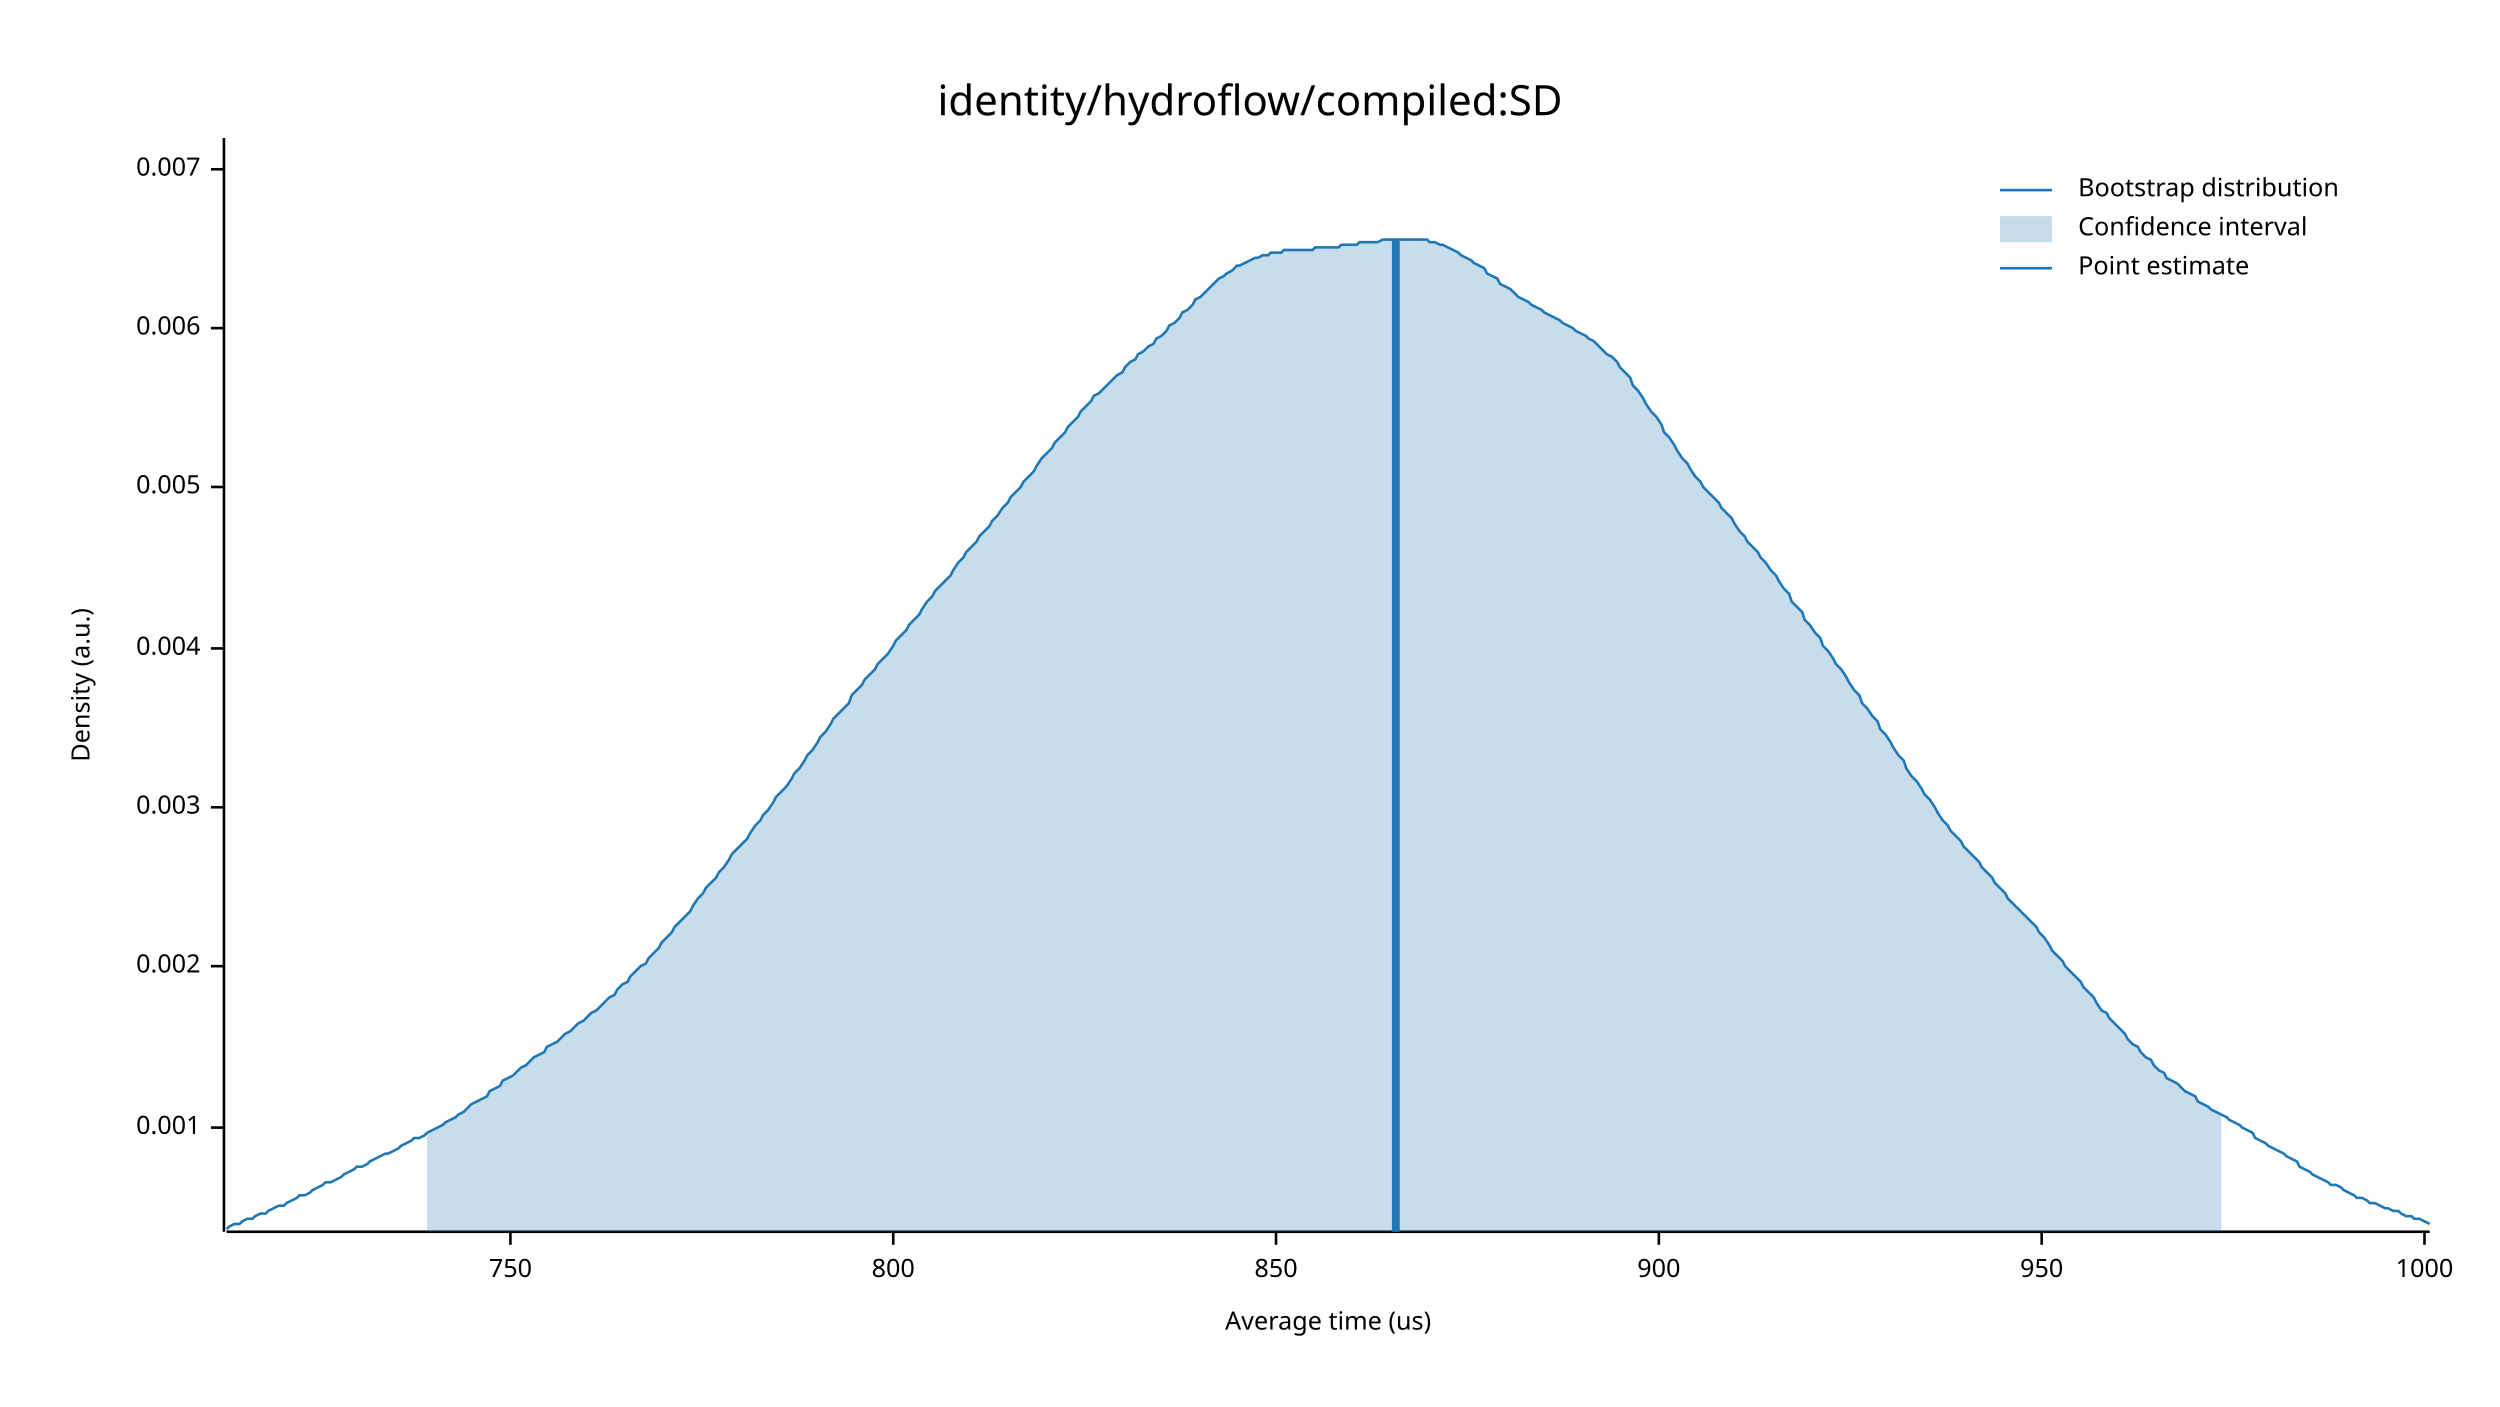
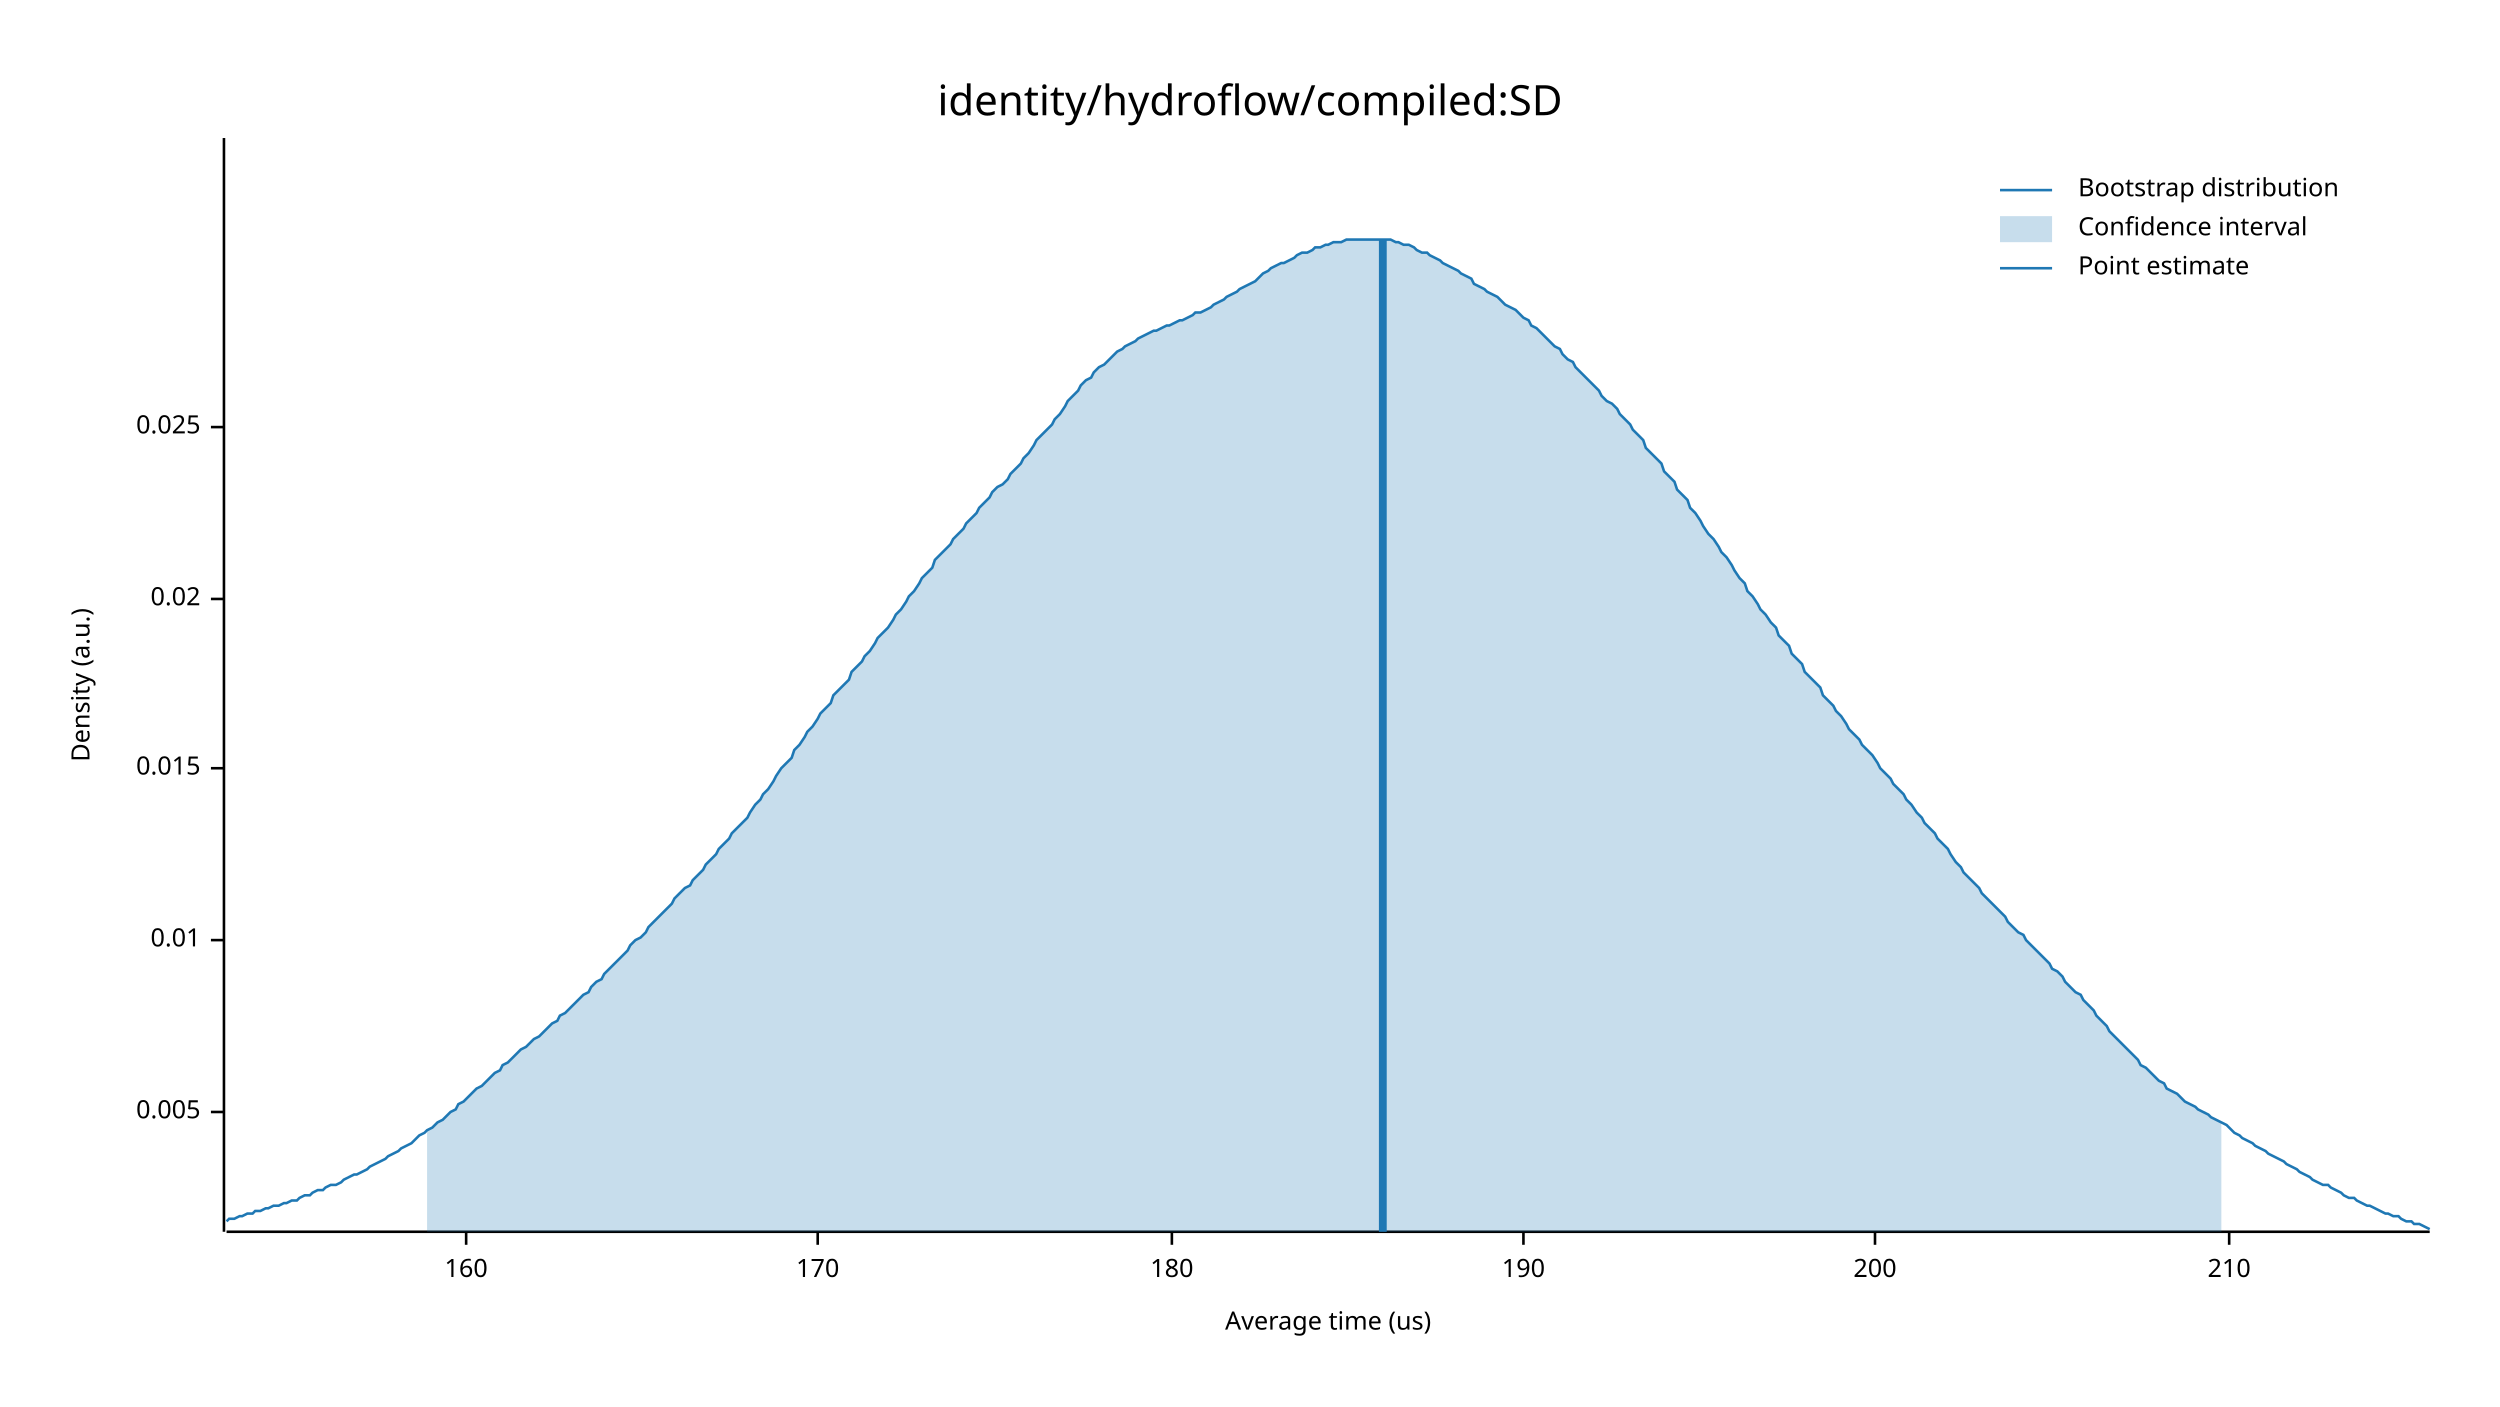
<svg xmlns="http://www.w3.org/2000/svg" width="960" height="540" viewBox="0 0 960 540">
  <text x="480" y="32" dy="0.76em" text-anchor="middle" font-family="sans-serif" font-size="16.129" opacity="1" fill="#000000">
identity/hydroflow/compiled:SD
</text>
  <text x="27" y="263" dy="0.76em" text-anchor="middle" font-family="sans-serif" font-size="9.677" opacity="1" fill="#000000" transform="rotate(270, 27, 263)">
Density (a.u.)
</text>
  <text x="510" y="513" dy="-0.5ex" text-anchor="middle" font-family="sans-serif" font-size="9.677" opacity="1" fill="#000000">
Average time (us)
</text>
  <polyline fill="none" opacity="1" stroke="#000000" stroke-width="1" points="86,53 86,473 " />
-   <text x="77" y="433" dy="0.5ex" text-anchor="end" font-family="sans-serif" font-size="9.677" opacity="1" fill="#000000">
- 0.001
- </text>
-   <polyline fill="none" opacity="1" stroke="#000000" stroke-width="1" points="81,433 86,433 " />
-   <text x="77" y="371" dy="0.5ex" text-anchor="end" font-family="sans-serif" font-size="9.677" opacity="1" fill="#000000">
- 0.002
- </text>
-   <polyline fill="none" opacity="1" stroke="#000000" stroke-width="1" points="81,371 86,371 " />
-   <text x="77" y="310" dy="0.5ex" text-anchor="end" font-family="sans-serif" font-size="9.677" opacity="1" fill="#000000">
- 0.003
- </text>
-   <polyline fill="none" opacity="1" stroke="#000000" stroke-width="1" points="81,310 86,310 " />
-   <text x="77" y="249" dy="0.5ex" text-anchor="end" font-family="sans-serif" font-size="9.677" opacity="1" fill="#000000">
- 0.004
- </text>
-   <polyline fill="none" opacity="1" stroke="#000000" stroke-width="1" points="81,249 86,249 " />
-   <text x="77" y="187" dy="0.5ex" text-anchor="end" font-family="sans-serif" font-size="9.677" opacity="1" fill="#000000">
+   <text x="77" y="427" dy="0.5ex" text-anchor="end" font-family="sans-serif" font-size="9.677" opacity="1" fill="#000000">
0.005
</text>
-   <polyline fill="none" opacity="1" stroke="#000000" stroke-width="1" points="81,187 86,187 " />
-   <text x="77" y="126" dy="0.5ex" text-anchor="end" font-family="sans-serif" font-size="9.677" opacity="1" fill="#000000">
- 0.006
+   <polyline fill="none" opacity="1" stroke="#000000" stroke-width="1" points="81,427 86,427 " />
+   <text x="77" y="361" dy="0.5ex" text-anchor="end" font-family="sans-serif" font-size="9.677" opacity="1" fill="#000000">
+ 0.01
</text>
-   <polyline fill="none" opacity="1" stroke="#000000" stroke-width="1" points="81,126 86,126 " />
-   <text x="77" y="65" dy="0.5ex" text-anchor="end" font-family="sans-serif" font-size="9.677" opacity="1" fill="#000000">
- 0.007
+   <polyline fill="none" opacity="1" stroke="#000000" stroke-width="1" points="81,361 86,361 " />
+   <text x="77" y="295" dy="0.5ex" text-anchor="end" font-family="sans-serif" font-size="9.677" opacity="1" fill="#000000">
+ 0.015
</text>
-   <polyline fill="none" opacity="1" stroke="#000000" stroke-width="1" points="81,65 86,65 " />
+   <polyline fill="none" opacity="1" stroke="#000000" stroke-width="1" points="81,295 86,295 " />
+   <text x="77" y="230" dy="0.5ex" text-anchor="end" font-family="sans-serif" font-size="9.677" opacity="1" fill="#000000">
+ 0.02
+ </text>
+   <polyline fill="none" opacity="1" stroke="#000000" stroke-width="1" points="81,230 86,230 " />
+   <text x="77" y="164" dy="0.5ex" text-anchor="end" font-family="sans-serif" font-size="9.677" opacity="1" fill="#000000">
+ 0.025
+ </text>
+   <polyline fill="none" opacity="1" stroke="#000000" stroke-width="1" points="81,164 86,164 " />
  <polyline fill="none" opacity="1" stroke="#000000" stroke-width="1" points="87,473 933,473 " />
-   <text x="196" y="483" dy="0.76em" text-anchor="middle" font-family="sans-serif" font-size="9.677" opacity="1" fill="#000000">
- 750
+   <text x="179" y="483" dy="0.76em" text-anchor="middle" font-family="sans-serif" font-size="9.677" opacity="1" fill="#000000">
+ 160
</text>
-   <polyline fill="none" opacity="1" stroke="#000000" stroke-width="1" points="196,473 196,478 " />
-   <text x="343" y="483" dy="0.76em" text-anchor="middle" font-family="sans-serif" font-size="9.677" opacity="1" fill="#000000">
- 800
+   <polyline fill="none" opacity="1" stroke="#000000" stroke-width="1" points="179,473 179,478 " />
+   <text x="314" y="483" dy="0.76em" text-anchor="middle" font-family="sans-serif" font-size="9.677" opacity="1" fill="#000000">
+ 170
</text>
-   <polyline fill="none" opacity="1" stroke="#000000" stroke-width="1" points="343,473 343,478 " />
-   <text x="490" y="483" dy="0.76em" text-anchor="middle" font-family="sans-serif" font-size="9.677" opacity="1" fill="#000000">
- 850
+   <polyline fill="none" opacity="1" stroke="#000000" stroke-width="1" points="314,473 314,478 " />
+   <text x="450" y="483" dy="0.76em" text-anchor="middle" font-family="sans-serif" font-size="9.677" opacity="1" fill="#000000">
+ 180
</text>
-   <polyline fill="none" opacity="1" stroke="#000000" stroke-width="1" points="490,473 490,478 " />
-   <text x="637" y="483" dy="0.76em" text-anchor="middle" font-family="sans-serif" font-size="9.677" opacity="1" fill="#000000">
- 900
+   <polyline fill="none" opacity="1" stroke="#000000" stroke-width="1" points="450,473 450,478 " />
+   <text x="585" y="483" dy="0.76em" text-anchor="middle" font-family="sans-serif" font-size="9.677" opacity="1" fill="#000000">
+ 190
</text>
-   <polyline fill="none" opacity="1" stroke="#000000" stroke-width="1" points="637,473 637,478 " />
-   <text x="784" y="483" dy="0.76em" text-anchor="middle" font-family="sans-serif" font-size="9.677" opacity="1" fill="#000000">
- 950
+   <polyline fill="none" opacity="1" stroke="#000000" stroke-width="1" points="585,473 585,478 " />
+   <text x="720" y="483" dy="0.76em" text-anchor="middle" font-family="sans-serif" font-size="9.677" opacity="1" fill="#000000">
+ 200
</text>
-   <polyline fill="none" opacity="1" stroke="#000000" stroke-width="1" points="784,473 784,478 " />
-   <text x="931" y="483" dy="0.76em" text-anchor="middle" font-family="sans-serif" font-size="9.677" opacity="1" fill="#000000">
- 1000
+   <polyline fill="none" opacity="1" stroke="#000000" stroke-width="1" points="720,473 720,478 " />
+   <text x="856" y="483" dy="0.76em" text-anchor="middle" font-family="sans-serif" font-size="9.677" opacity="1" fill="#000000">
+ 210
</text>
-   <polyline fill="none" opacity="1" stroke="#000000" stroke-width="1" points="931,473 931,478 " />
-   <polyline fill="none" opacity="1" stroke="#1F78B4" stroke-width="1" points="87,472 88,471 90,470 92,470 93,469 95,468 97,468 98,467 100,466 102,466 103,465 105,464 107,463 109,463 110,462 112,461 114,460 115,459 117,459 119,458 120,457 122,456 124,455 125,454 127,454 129,453 131,452 132,451 134,450 136,449 137,448 139,448 141,447 142,446 144,445 146,444 148,443 149,443 151,442 153,441 154,440 156,439 158,438 159,437 161,437 163,436 164,435 166,434 168,433 170,432 171,431 173,430 175,429 176,428 178,427 180,425 181,424 183,423 185,422 187,421 188,419 190,418 192,417 193,415 195,414 197,413 198,412 200,410 202,409 203,408 205,406 207,405 209,404 210,402 212,401 214,400 215,399 217,397 219,396 220,395 222,393 224,392 226,390 227,389 229,388 231,386 232,385 234,383 236,382 237,380 239,378 241,377 242,375 244,373 246,371 248,370 249,368 251,366 253,364 254,362 256,360 258,358 259,356 261,354 263,352 265,350 266,348 268,345 270,343 271,341 273,339 275,337 276,335 278,333 280,330 281,328 283,326 285,324 287,322 288,320 290,317 292,315 293,313 295,311 297,308 298,306 300,304 302,302 304,299 305,297 307,295 309,292 310,290 312,288 314,285 315,283 317,281 319,278 320,276 322,274 324,272 326,270 327,267 329,265 331,263 332,261 334,259 336,257 337,255 339,253 341,251 343,248 344,246 346,244 348,242 349,240 351,238 353,236 354,234 356,231 358,229 359,227 361,225 363,223 365,221 366,219 368,216 370,214 371,212 373,210 375,208 376,206 378,204 380,202 381,200 383,198 385,195 387,193 388,191 390,189 392,187 393,185 395,183 397,181 398,179 400,176 402,174 404,172 405,170 407,168 409,166 410,164 412,162 414,160 415,158 417,156 419,154 420,152 422,151 424,149 426,147 427,146 429,144 431,143 432,141 434,139 436,138 437,136 439,135 441,133 443,132 444,130 446,129 448,127 449,125 451,124 453,122 454,120 456,119 458,117 459,115 461,114 463,112 465,110 466,109 468,107 470,106 471,105 473,104 475,102 476,102 478,101 480,100 482,99 483,99 485,98 487,98 488,97 490,97 492,97 493,96 495,96 497,96 498,96 500,96 502,96 504,96 505,95 507,95 509,95 510,95 512,95 514,95 515,94 517,94 519,94 521,94 522,93 524,93 526,93 527,93 529,93 531,92 532,92 534,92 536,92 537,92 539,92 541,92 543,92 544,92 546,92 548,92 549,93 551,93 553,94 554,94 556,95 558,96 560,97 561,98 563,99 565,100 566,101 568,102 570,103 571,105 573,106 575,107 576,109 578,110 580,111 582,113 583,114 585,115 587,116 588,117 590,118 592,119 593,120 595,121 597,122 599,123 600,124 602,125 604,126 605,127 607,128 609,129 610,130 612,131 614,133 615,134 617,136 619,137 621,139 622,141 624,143 626,145 627,148 629,150 631,153 632,155 634,158 636,160 638,163 639,166 641,168 643,171 644,173 646,176 648,178 649,180 651,183 653,185 654,187 656,189 658,191 660,193 661,195 663,197 665,199 666,201 668,204 670,206 671,208 673,210 675,212 676,214 678,216 680,219 682,221 683,223 685,226 687,228 688,231 690,233 692,235 693,238 695,240 697,243 699,245 700,248 702,250 704,253 705,255 707,257 709,260 710,262 712,265 714,267 715,270 717,272 719,275 721,277 722,280 724,282 726,285 727,287 729,290 731,292 732,295 734,298 736,300 738,303 739,305 741,307 743,310 744,312 746,315 748,317 749,319 751,321 753,323 754,325 756,327 758,329 760,331 761,333 763,335 765,337 766,339 768,341 770,343 771,345 773,347 775,349 777,351 778,352 780,354 782,356 783,358 785,360 787,363 788,365 790,367 792,369 793,371 795,373 797,375 799,377 800,379 802,381 804,383 805,385 807,388 809,389 810,391 812,393 814,395 816,397 817,399 819,401 821,402 822,404 824,406 826,407 827,409 829,411 831,412 832,414 834,415 836,416 838,418 839,419 841,420 843,421 844,423 846,424 848,425 849,426 851,427 853,428 855,429 856,430 858,431 860,432 861,433 863,434 865,435 866,437 868,438 870,439 871,440 873,441 875,442 877,443 878,444 880,445 882,446 883,448 885,449 887,450 888,451 890,452 892,453 894,454 895,455 897,455 899,456 900,457 902,458 904,459 905,460 907,460 909,461 910,462 912,462 914,463 916,464 917,464 919,465 921,465 922,466 924,467 926,467 927,468 929,468 931,469 933,470 " />
-   <polygon opacity="0.25" fill="#1F78B4" points="164,435 166,434 168,433 170,432 171,431 173,430 175,429 176,428 178,427 180,425 181,424 183,423 185,422 187,421 188,419 190,418 192,417 193,415 195,414 197,413 198,412 200,410 202,409 203,408 205,406 207,405 209,404 210,402 212,401 214,400 215,399 217,397 219,396 220,395 222,393 224,392 226,390 227,389 229,388 231,386 232,385 234,383 236,382 237,380 239,378 241,377 242,375 244,373 246,371 248,370 249,368 251,366 253,364 254,362 256,360 258,358 259,356 261,354 263,352 265,350 266,348 268,345 270,343 271,341 273,339 275,337 276,335 278,333 280,330 281,328 283,326 285,324 287,322 288,320 290,317 292,315 293,313 295,311 297,308 298,306 300,304 302,302 304,299 305,297 307,295 309,292 310,290 312,288 314,285 315,283 317,281 319,278 320,276 322,274 324,272 326,270 327,267 329,265 331,263 332,261 334,259 336,257 337,255 339,253 341,251 343,248 344,246 346,244 348,242 349,240 351,238 353,236 354,234 356,231 358,229 359,227 361,225 363,223 365,221 366,219 368,216 370,214 371,212 373,210 375,208 376,206 378,204 380,202 381,200 383,198 385,195 387,193 388,191 390,189 392,187 393,185 395,183 397,181 398,179 400,176 402,174 404,172 405,170 407,168 409,166 410,164 412,162 414,160 415,158 417,156 419,154 420,152 422,151 424,149 426,147 427,146 429,144 431,143 432,141 434,139 436,138 437,136 439,135 441,133 443,132 444,130 446,129 448,127 449,125 451,124 453,122 454,120 456,119 458,117 459,115 461,114 463,112 465,110 466,109 468,107 470,106 471,105 473,104 475,102 476,102 478,101 480,100 482,99 483,99 485,98 487,98 488,97 490,97 492,97 493,96 495,96 497,96 498,96 500,96 502,96 504,96 505,95 507,95 509,95 510,95 512,95 514,95 515,94 517,94 519,94 521,94 522,93 524,93 526,93 527,93 529,93 531,92 532,92 534,92 536,92 537,92 539,92 541,92 543,92 544,92 546,92 548,92 549,93 551,93 553,94 554,94 556,95 558,96 560,97 561,98 563,99 565,100 566,101 568,102 570,103 571,105 573,106 575,107 576,109 578,110 580,111 582,113 583,114 585,115 587,116 588,117 590,118 592,119 593,120 595,121 597,122 599,123 600,124 602,125 604,126 605,127 607,128 609,129 610,130 612,131 614,133 615,134 617,136 619,137 621,139 622,141 624,143 626,145 627,148 629,150 631,153 632,155 634,158 636,160 638,163 639,166 641,168 643,171 644,173 646,176 648,178 649,180 651,183 653,185 654,187 656,189 658,191 660,193 661,195 663,197 665,199 666,201 668,204 670,206 671,208 673,210 675,212 676,214 678,216 680,219 682,221 683,223 685,226 687,228 688,231 690,233 692,235 693,238 695,240 697,243 699,245 700,248 702,250 704,253 705,255 707,257 709,260 710,262 712,265 714,267 715,270 717,272 719,275 721,277 722,280 724,282 726,285 727,287 729,290 731,292 732,295 734,298 736,300 738,303 739,305 741,307 743,310 744,312 746,315 748,317 749,319 751,321 753,323 754,325 756,327 758,329 760,331 761,333 763,335 765,337 766,339 768,341 770,343 771,345 773,347 775,349 777,351 778,352 780,354 782,356 783,358 785,360 787,363 788,365 790,367 792,369 793,371 795,373 797,375 799,377 800,379 802,381 804,383 805,385 807,388 809,389 810,391 812,393 814,395 816,397 817,399 819,401 821,402 822,404 824,406 826,407 827,409 829,411 831,412 832,414 834,415 836,416 838,418 839,419 841,420 843,421 844,423 846,424 848,425 849,426 851,427 853,428 853,473 164,473 " />
-   <polyline fill="none" opacity="1" stroke="#1F78B4" stroke-width="3" points="536,473 536,92 " />
+   <polyline fill="none" opacity="1" stroke="#000000" stroke-width="1" points="856,473 856,478 " />
+   <polyline fill="none" opacity="1" stroke="#1F78B4" stroke-width="1" points="87,469 88,468 90,468 92,467 93,467 95,466 97,466 98,465 100,465 102,464 103,464 105,463 107,463 109,462 110,462 112,461 114,461 115,460 117,459 119,459 120,458 122,457 124,457 125,456 127,455 129,455 131,454 132,453 134,452 136,451 137,451 139,450 141,449 142,448 144,447 146,446 148,445 149,444 151,443 153,442 154,441 156,440 158,439 159,438 161,436 163,435 164,434 166,433 168,431 170,430 171,429 173,427 175,426 176,424 178,423 180,421 181,420 183,418 185,417 187,415 188,414 190,412 192,411 193,409 195,408 197,406 198,405 200,403 202,402 203,401 205,399 207,398 209,396 210,395 212,393 214,392 215,390 217,389 219,387 220,386 222,384 224,382 226,381 227,379 229,377 231,376 232,374 234,372 236,370 237,369 239,367 241,365 242,363 244,361 246,360 248,358 249,356 251,354 253,352 254,351 256,349 258,347 259,345 261,343 263,341 265,340 266,338 268,336 270,334 271,332 273,330 275,328 276,326 278,324 280,322 281,320 283,318 285,316 287,314 288,312 290,309 292,307 293,305 295,303 297,300 298,298 300,295 302,293 304,291 305,288 307,286 309,283 310,281 312,279 314,276 315,274 317,272 319,270 320,267 322,265 324,263 326,261 327,258 329,256 331,254 332,252 334,250 336,247 337,245 339,243 341,241 343,238 344,236 346,234 348,231 349,229 351,227 353,224 354,222 356,220 358,218 359,215 361,213 363,211 365,209 366,207 368,205 370,203 371,201 373,199 375,197 376,195 378,193 380,191 381,189 383,187 385,186 387,184 388,182 390,180 392,178 393,176 395,174 397,171 398,169 400,167 402,165 404,163 405,161 407,159 409,156 410,154 412,152 414,150 415,148 417,146 419,145 420,143 422,141 424,140 426,138 427,137 429,135 431,134 432,133 434,132 436,131 437,130 439,129 441,128 443,127 444,127 446,126 448,125 449,125 451,124 453,123 454,123 456,122 458,121 459,120 461,120 463,119 465,118 466,117 468,116 470,115 471,114 473,113 475,112 476,111 478,110 480,109 482,108 483,107 485,105 487,104 488,103 490,102 492,101 493,101 495,100 497,99 498,98 500,97 502,97 504,96 505,95 507,95 509,94 510,94 512,93 514,93 515,93 517,92 519,92 521,92 522,92 524,92 526,92 527,92 529,92 531,92 532,92 534,92 536,93 537,93 539,94 541,94 543,95 544,96 546,97 548,97 549,98 551,99 553,100 554,101 556,102 558,103 560,104 561,105 563,106 565,107 566,109 568,110 570,111 571,112 573,113 575,114 576,115 578,117 580,118 582,119 583,120 585,122 587,123 588,125 590,126 592,128 593,129 595,131 597,133 599,134 600,136 602,138 604,139 605,141 607,143 609,145 610,146 612,148 614,150 615,152 617,154 619,155 621,157 622,159 624,161 626,163 627,165 629,167 631,169 632,172 634,174 636,176 638,178 639,181 641,183 643,185 644,188 646,190 648,192 649,195 651,197 653,200 654,202 656,205 658,207 660,210 661,212 663,214 665,217 666,219 668,222 670,224 671,227 673,229 675,232 676,234 678,236 680,239 682,241 683,244 685,246 687,248 688,251 690,253 692,255 693,258 695,260 697,262 699,264 700,267 702,269 704,271 705,273 707,275 709,278 710,280 712,282 714,284 715,286 717,288 719,290 721,293 722,295 724,297 726,299 727,301 729,303 731,305 732,307 734,309 736,312 738,314 739,316 741,318 743,320 744,322 746,324 748,326 749,328 751,331 753,333 754,335 756,337 758,339 760,341 761,343 763,345 765,347 766,348 768,350 770,352 771,354 773,356 775,358 777,359 778,361 780,363 782,365 783,366 785,368 787,370 788,372 790,373 792,375 793,377 795,379 797,381 799,382 800,384 802,386 804,388 805,390 807,392 809,394 810,396 812,398 814,400 816,402 817,403 819,405 821,407 822,409 824,410 826,412 827,413 829,415 831,416 832,418 834,419 836,420 838,422 839,423 841,424 843,425 844,426 846,427 848,428 849,429 851,430 853,431 855,432 856,433 858,435 860,436 861,437 863,438 865,439 866,440 868,441 870,442 871,443 873,444 875,445 877,446 878,447 880,448 882,449 883,450 885,451 887,452 888,453 890,454 892,455 894,455 895,456 897,457 899,458 900,459 902,460 904,460 905,461 907,462 909,463 910,463 912,464 914,465 916,466 917,466 919,467 921,467 922,468 924,469 926,469 927,470 929,470 931,471 933,472 " />
+   <polygon opacity="0.25" fill="#1F78B4" points="164,434 166,433 168,431 170,430 171,429 173,427 175,426 176,424 178,423 180,421 181,420 183,418 185,417 187,415 188,414 190,412 192,411 193,409 195,408 197,406 198,405 200,403 202,402 203,401 205,399 207,398 209,396 210,395 212,393 214,392 215,390 217,389 219,387 220,386 222,384 224,382 226,381 227,379 229,377 231,376 232,374 234,372 236,370 237,369 239,367 241,365 242,363 244,361 246,360 248,358 249,356 251,354 253,352 254,351 256,349 258,347 259,345 261,343 263,341 265,340 266,338 268,336 270,334 271,332 273,330 275,328 276,326 278,324 280,322 281,320 283,318 285,316 287,314 288,312 290,309 292,307 293,305 295,303 297,300 298,298 300,295 302,293 304,291 305,288 307,286 309,283 310,281 312,279 314,276 315,274 317,272 319,270 320,267 322,265 324,263 326,261 327,258 329,256 331,254 332,252 334,250 336,247 337,245 339,243 341,241 343,238 344,236 346,234 348,231 349,229 351,227 353,224 354,222 356,220 358,218 359,215 361,213 363,211 365,209 366,207 368,205 370,203 371,201 373,199 375,197 376,195 378,193 380,191 381,189 383,187 385,186 387,184 388,182 390,180 392,178 393,176 395,174 397,171 398,169 400,167 402,165 404,163 405,161 407,159 409,156 410,154 412,152 414,150 415,148 417,146 419,145 420,143 422,141 424,140 426,138 427,137 429,135 431,134 432,133 434,132 436,131 437,130 439,129 441,128 443,127 444,127 446,126 448,125 449,125 451,124 453,123 454,123 456,122 458,121 459,120 461,120 463,119 465,118 466,117 468,116 470,115 471,114 473,113 475,112 476,111 478,110 480,109 482,108 483,107 485,105 487,104 488,103 490,102 492,101 493,101 495,100 497,99 498,98 500,97 502,97 504,96 505,95 507,95 509,94 510,94 512,93 514,93 515,93 517,92 519,92 521,92 522,92 524,92 526,92 527,92 529,92 531,92 532,92 534,92 536,93 537,93 539,94 541,94 543,95 544,96 546,97 548,97 549,98 551,99 553,100 554,101 556,102 558,103 560,104 561,105 563,106 565,107 566,109 568,110 570,111 571,112 573,113 575,114 576,115 578,117 580,118 582,119 583,120 585,122 587,123 588,125 590,126 592,128 593,129 595,131 597,133 599,134 600,136 602,138 604,139 605,141 607,143 609,145 610,146 612,148 614,150 615,152 617,154 619,155 621,157 622,159 624,161 626,163 627,165 629,167 631,169 632,172 634,174 636,176 638,178 639,181 641,183 643,185 644,188 646,190 648,192 649,195 651,197 653,200 654,202 656,205 658,207 660,210 661,212 663,214 665,217 666,219 668,222 670,224 671,227 673,229 675,232 676,234 678,236 680,239 682,241 683,244 685,246 687,248 688,251 690,253 692,255 693,258 695,260 697,262 699,264 700,267 702,269 704,271 705,273 707,275 709,278 710,280 712,282 714,284 715,286 717,288 719,290 721,293 722,295 724,297 726,299 727,301 729,303 731,305 732,307 734,309 736,312 738,314 739,316 741,318 743,320 744,322 746,324 748,326 749,328 751,331 753,333 754,335 756,337 758,339 760,341 761,343 763,345 765,347 766,348 768,350 770,352 771,354 773,356 775,358 777,359 778,361 780,363 782,365 783,366 785,368 787,370 788,372 790,373 792,375 793,377 795,379 797,381 799,382 800,384 802,386 804,388 805,390 807,392 809,394 810,396 812,398 814,400 816,402 817,403 819,405 821,407 822,409 824,410 826,412 827,413 829,415 831,416 832,418 834,419 836,420 838,422 839,423 841,424 843,425 844,426 846,427 848,428 849,429 851,430 853,431 853,473 164,473 " />
+   <polyline fill="none" opacity="1" stroke="#1F78B4" stroke-width="3" points="531,473 531,92 " />
  <text x="798" y="68" dy="0.76em" text-anchor="start" font-family="sans-serif" font-size="9.677" opacity="1" fill="#000000">
Bootstrap distribution
</text>
  <text x="798" y="83" dy="0.76em" text-anchor="start" font-family="sans-serif" font-size="9.677" opacity="1" fill="#000000">
Confidence interval
</text>
  <text x="798" y="98" dy="0.76em" text-anchor="start" font-family="sans-serif" font-size="9.677" opacity="1" fill="#000000">
Point estimate
</text>
  <polyline fill="none" opacity="1" stroke="#1F78B4" stroke-width="1" points="768,73 788,73 " />
  <rect x="768" y="83" width="20" height="10" opacity="0.25" fill="#1F78B4" stroke="none" />
  <polyline fill="none" opacity="1" stroke="#1F78B4" stroke-width="1" points="768,103 788,103 " />
</svg>
